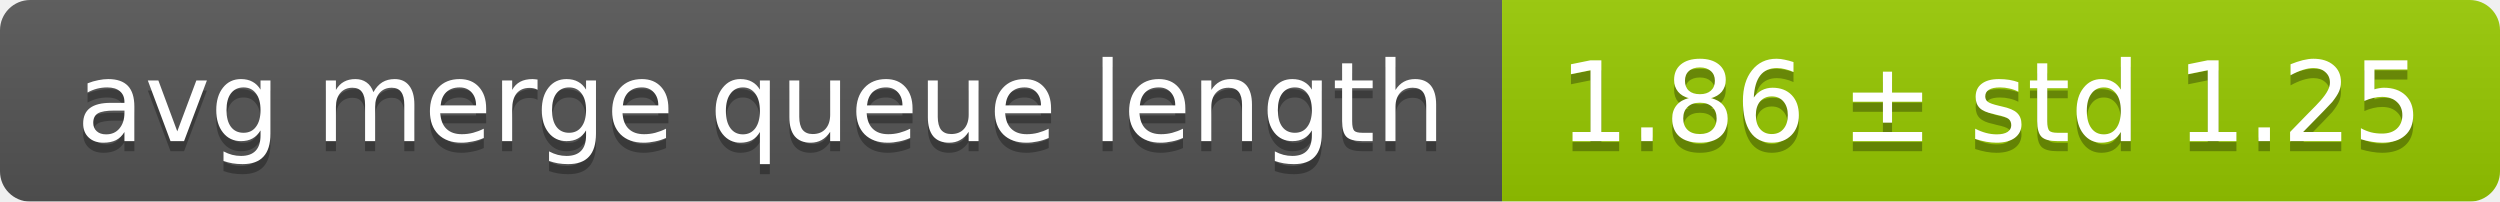
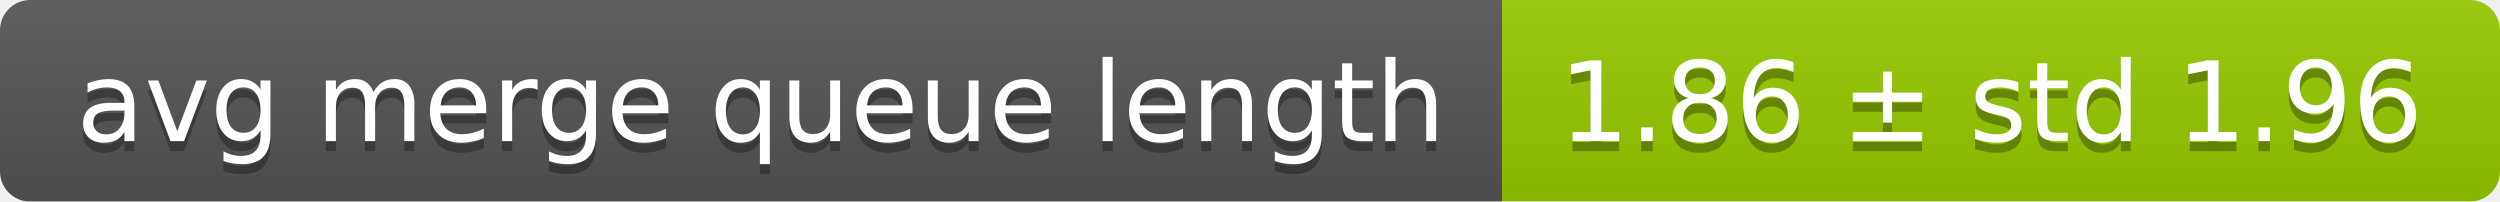
<svg xmlns="http://www.w3.org/2000/svg" width="248" height="20">
  <linearGradient id="smooth" x2="0" y2="100%">
    <stop offset="0" stop-color="#bbb" stop-opacity=".1" />
    <stop offset="1" stop-opacity=".1" />
  </linearGradient>
  <mask id="round">
    <rect width="248" height="20" rx="3" fill="#fff" />
  </mask>
  <g mask="url(#round)">
    <rect width="149" height="20" fill="#555" />
    <rect x="149" width="99" height="20" fill="#97ca00" />
    <rect width="248" height="20" fill="url(#smooth)" />
  </g>
  <g fill="#fff" text-anchor="middle" font-family="DejaVu Sans,Verdana,Geneva,sans-serif" font-size="11">
    <text x="75.5" y="15" fill="#010101" fill-opacity=".3">avg merge queue length</text>
    <text x="75.5" y="14">avg merge queue length</text>
-     <text x="197.5" y="15" fill="#010101" fill-opacity=".3">1.86 ± std 1.25</text>
-     <text x="197.5" y="14">1.86 ± std 1.25</text>
+     <text x="197.5" y="15" fill="#010101" fill-opacity=".3">1.86 ± std 1.96</text>
+     <text x="197.5" y="14">1.86 ± std 1.96</text>
  </g>
</svg>
